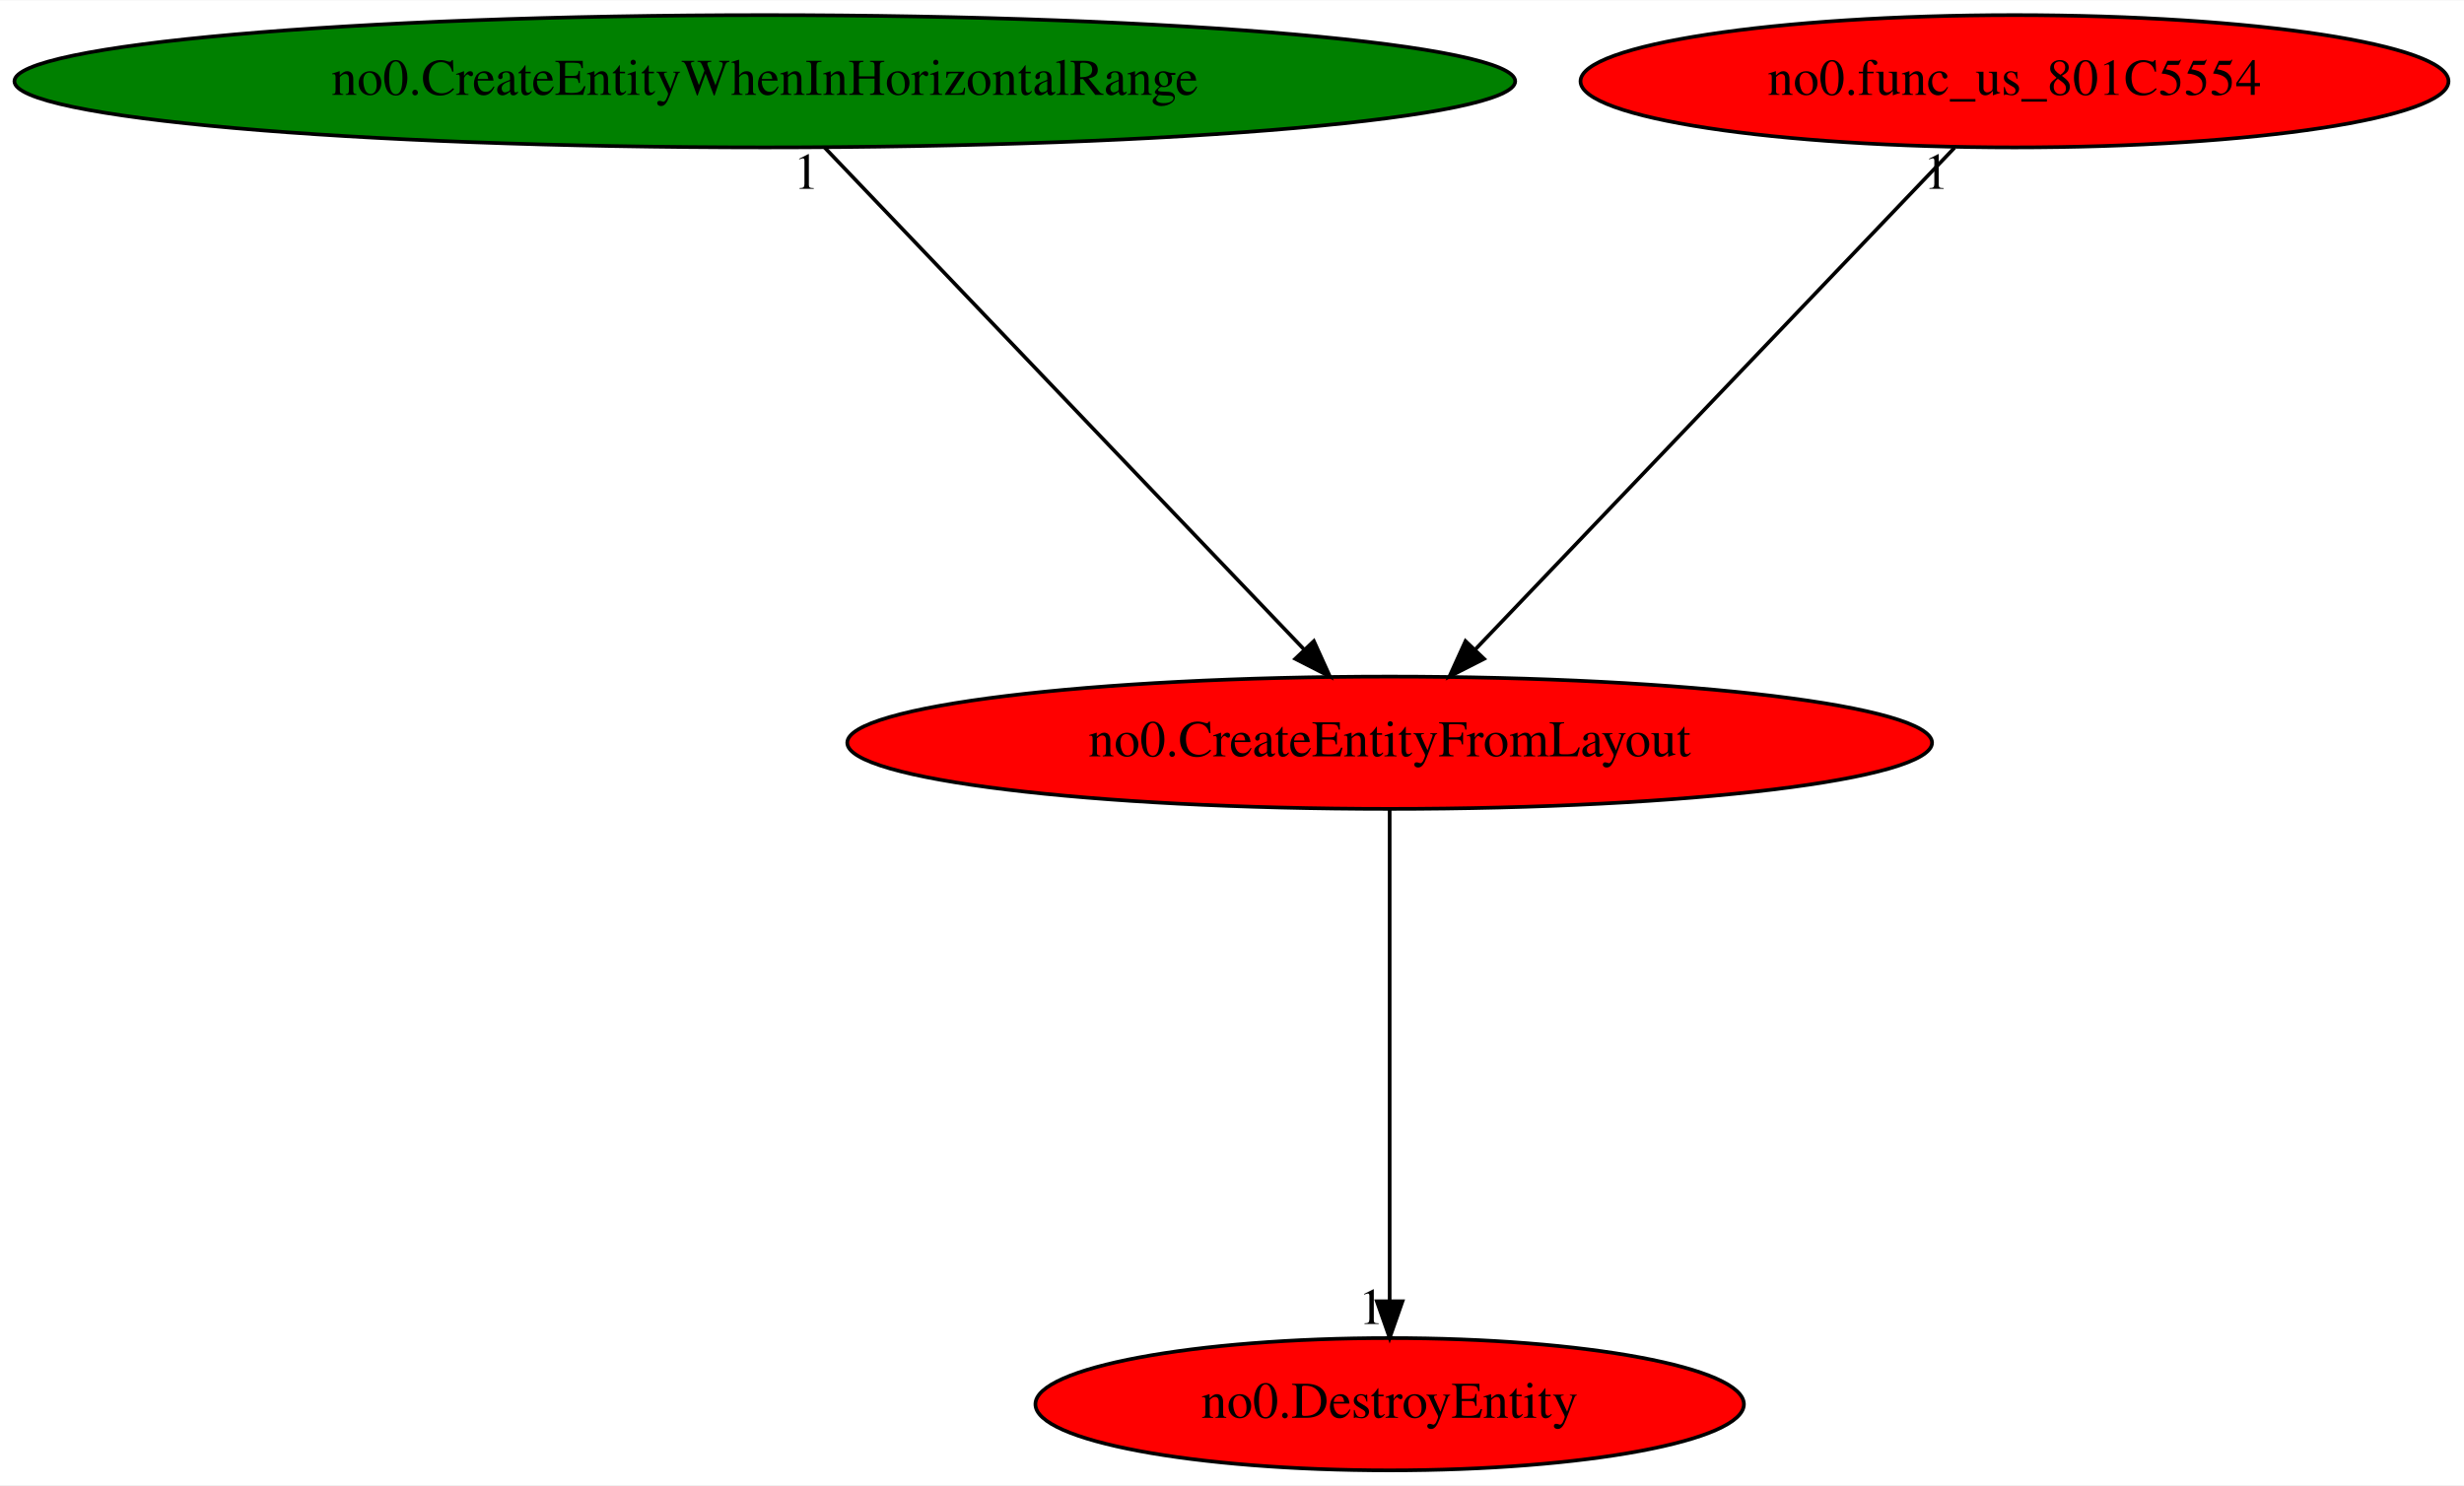
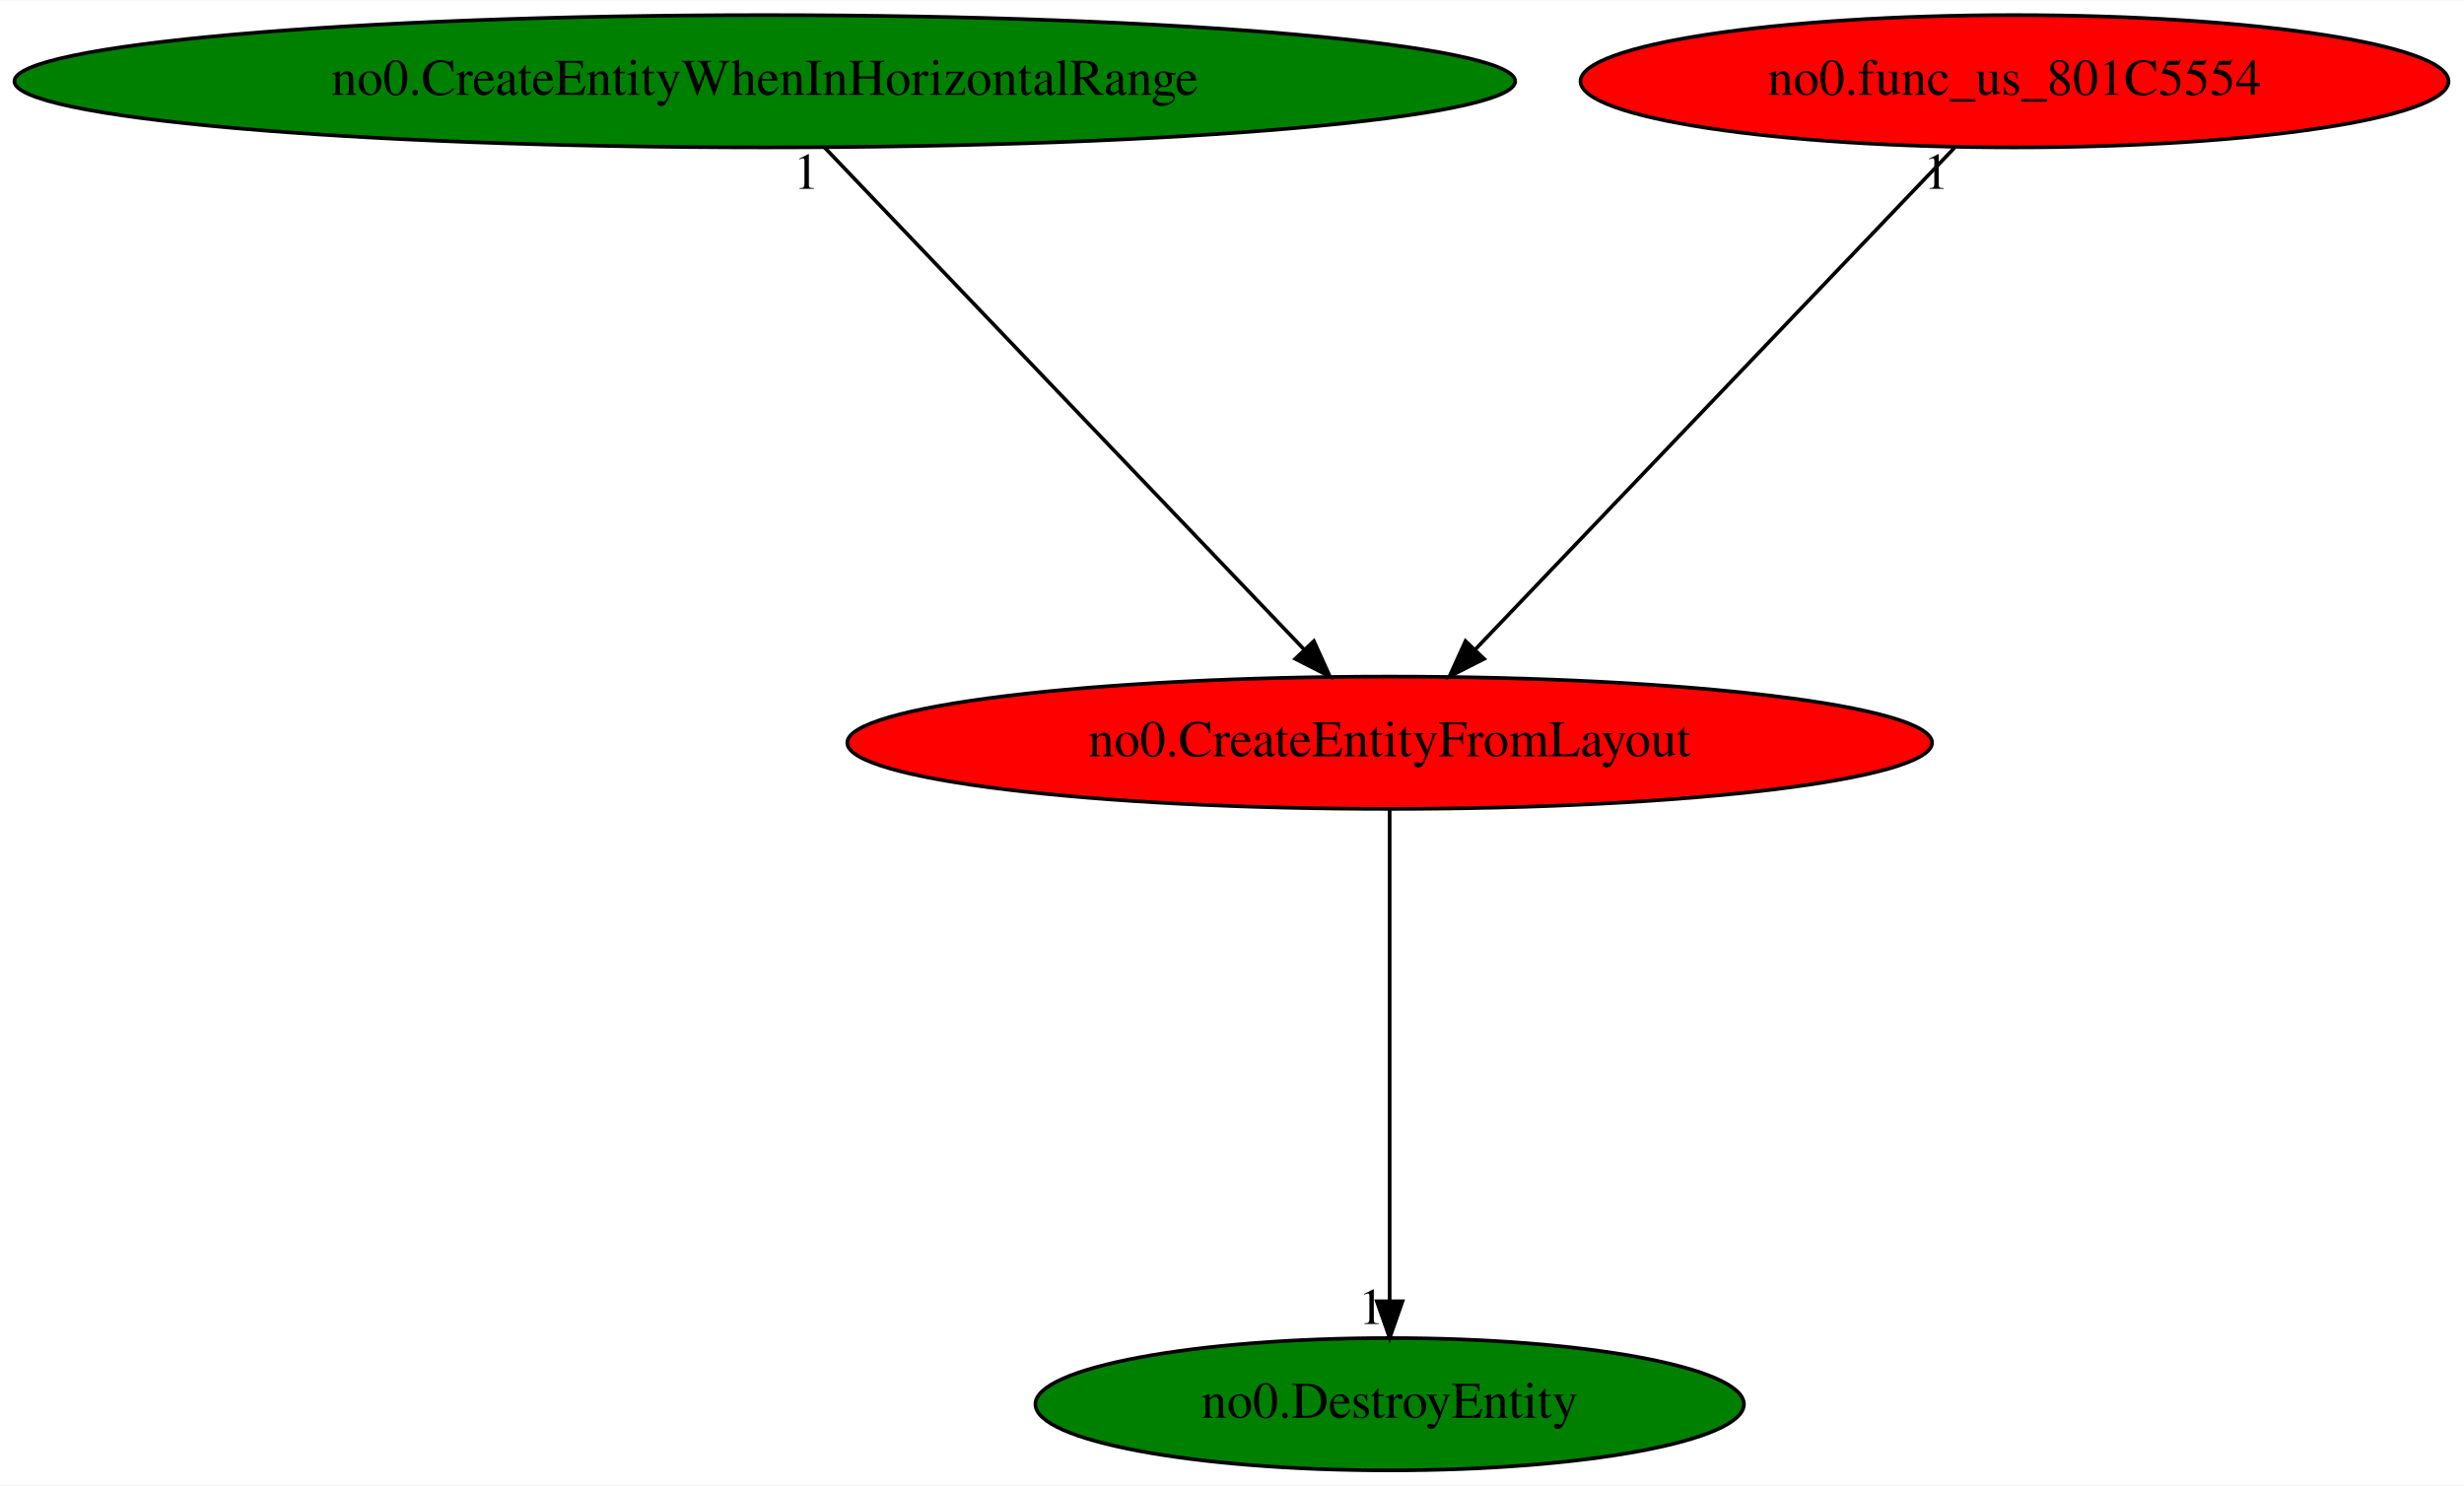
<svg xmlns="http://www.w3.org/2000/svg" xmlns:xlink="http://www.w3.org/1999/xlink" width="670pt" height="404pt" viewBox="0.00 0.00 670.37 404.00">
  <g id="graph0" class="graph" transform="scale(1 1) rotate(0) translate(4 400)">
    <polygon fill="white" stroke="transparent" points="-4,4 -4,-400 666.37,-400 666.37,4 -4,4" />
    <g id="node1" class="node">
      <ellipse fill="red" stroke="black" cx="374.08" cy="-198" rx="147.57" ry="18" />
      <text text-anchor="middle" x="374.08" y="-194.3" font-family="Times,serif" font-size="14.00">no0.CreateEntityFromLayout</text>
    </g>
    <g id="node2" class="node">
      <g id="a_node2">
        <a xlink:href="no0.DestroyEntity.svg" xlink:title="no0.DestroyEntity">
-           <ellipse fill="red" stroke="black" cx="374.08" cy="-18" rx="96.38" ry="18" />
+           <ellipse fill="green" stroke="black" cx="374.08" cy="-18" rx="96.38" ry="18" />
          <text text-anchor="middle" x="374.08" y="-14.3" font-family="Times,serif" font-size="14.00">no0.DestroyEntity</text>
        </a>
      </g>
    </g>
    <g id="edge1" class="edge">
      <path fill="none" stroke="black" d="M374.08,-179.93C374.08,-148.97 374.08,-83.3 374.08,-46.13" />
      <polygon fill="black" stroke="black" points="377.58,-46.02 374.08,-36.02 370.58,-46.02 377.58,-46.02" />
      <text text-anchor="middle" x="369.08" y="-39.82" font-family="Times,serif" font-size="14.00">1</text>
    </g>
    <g id="node3" class="node">
      <g id="a_node3">
        <a xlink:href="no0.CreateEntityWhenInHorizontalRange.svg" xlink:title="no0.CreateEntityWhenInHorizontalRange">
          <ellipse fill="green" stroke="black" cx="204.08" cy="-378" rx="204.16" ry="18" />
          <text text-anchor="middle" x="204.08" y="-374.3" font-family="Times,serif" font-size="14.00">no0.CreateEntityWhenInHorizontalRange</text>
        </a>
      </g>
    </g>
    <g id="edge2" class="edge">
      <path fill="none" stroke="black" d="M220.38,-359.93C250.72,-328.17 315.92,-259.89 350.86,-223.32" />
      <polygon fill="black" stroke="black" points="353.46,-225.66 357.83,-216.02 348.39,-220.83 353.46,-225.66" />
      <text text-anchor="middle" x="215.38" y="-348.73" font-family="Times,serif" font-size="14.00">1</text>
    </g>
    <g id="node4" class="node">
      <g id="a_node4">
        <a xlink:href="no0.func_us_801C5554.svg" xlink:title="no0.func_us_801C5554">
          <ellipse fill="red" stroke="black" cx="544.08" cy="-378" rx="118.08" ry="18" />
          <text text-anchor="middle" x="544.08" y="-374.3" font-family="Times,serif" font-size="14.00">no0.func_us_801C5554</text>
        </a>
      </g>
    </g>
    <g id="edge3" class="edge">
      <path fill="none" stroke="black" d="M527.78,-359.93C497.45,-328.17 432.24,-259.89 397.3,-223.32" />
      <polygon fill="black" stroke="black" points="399.77,-220.83 390.33,-216.02 394.71,-225.66 399.77,-220.83" />
      <text text-anchor="middle" x="522.78" y="-348.73" font-family="Times,serif" font-size="14.00">1</text>
    </g>
  </g>
</svg>
